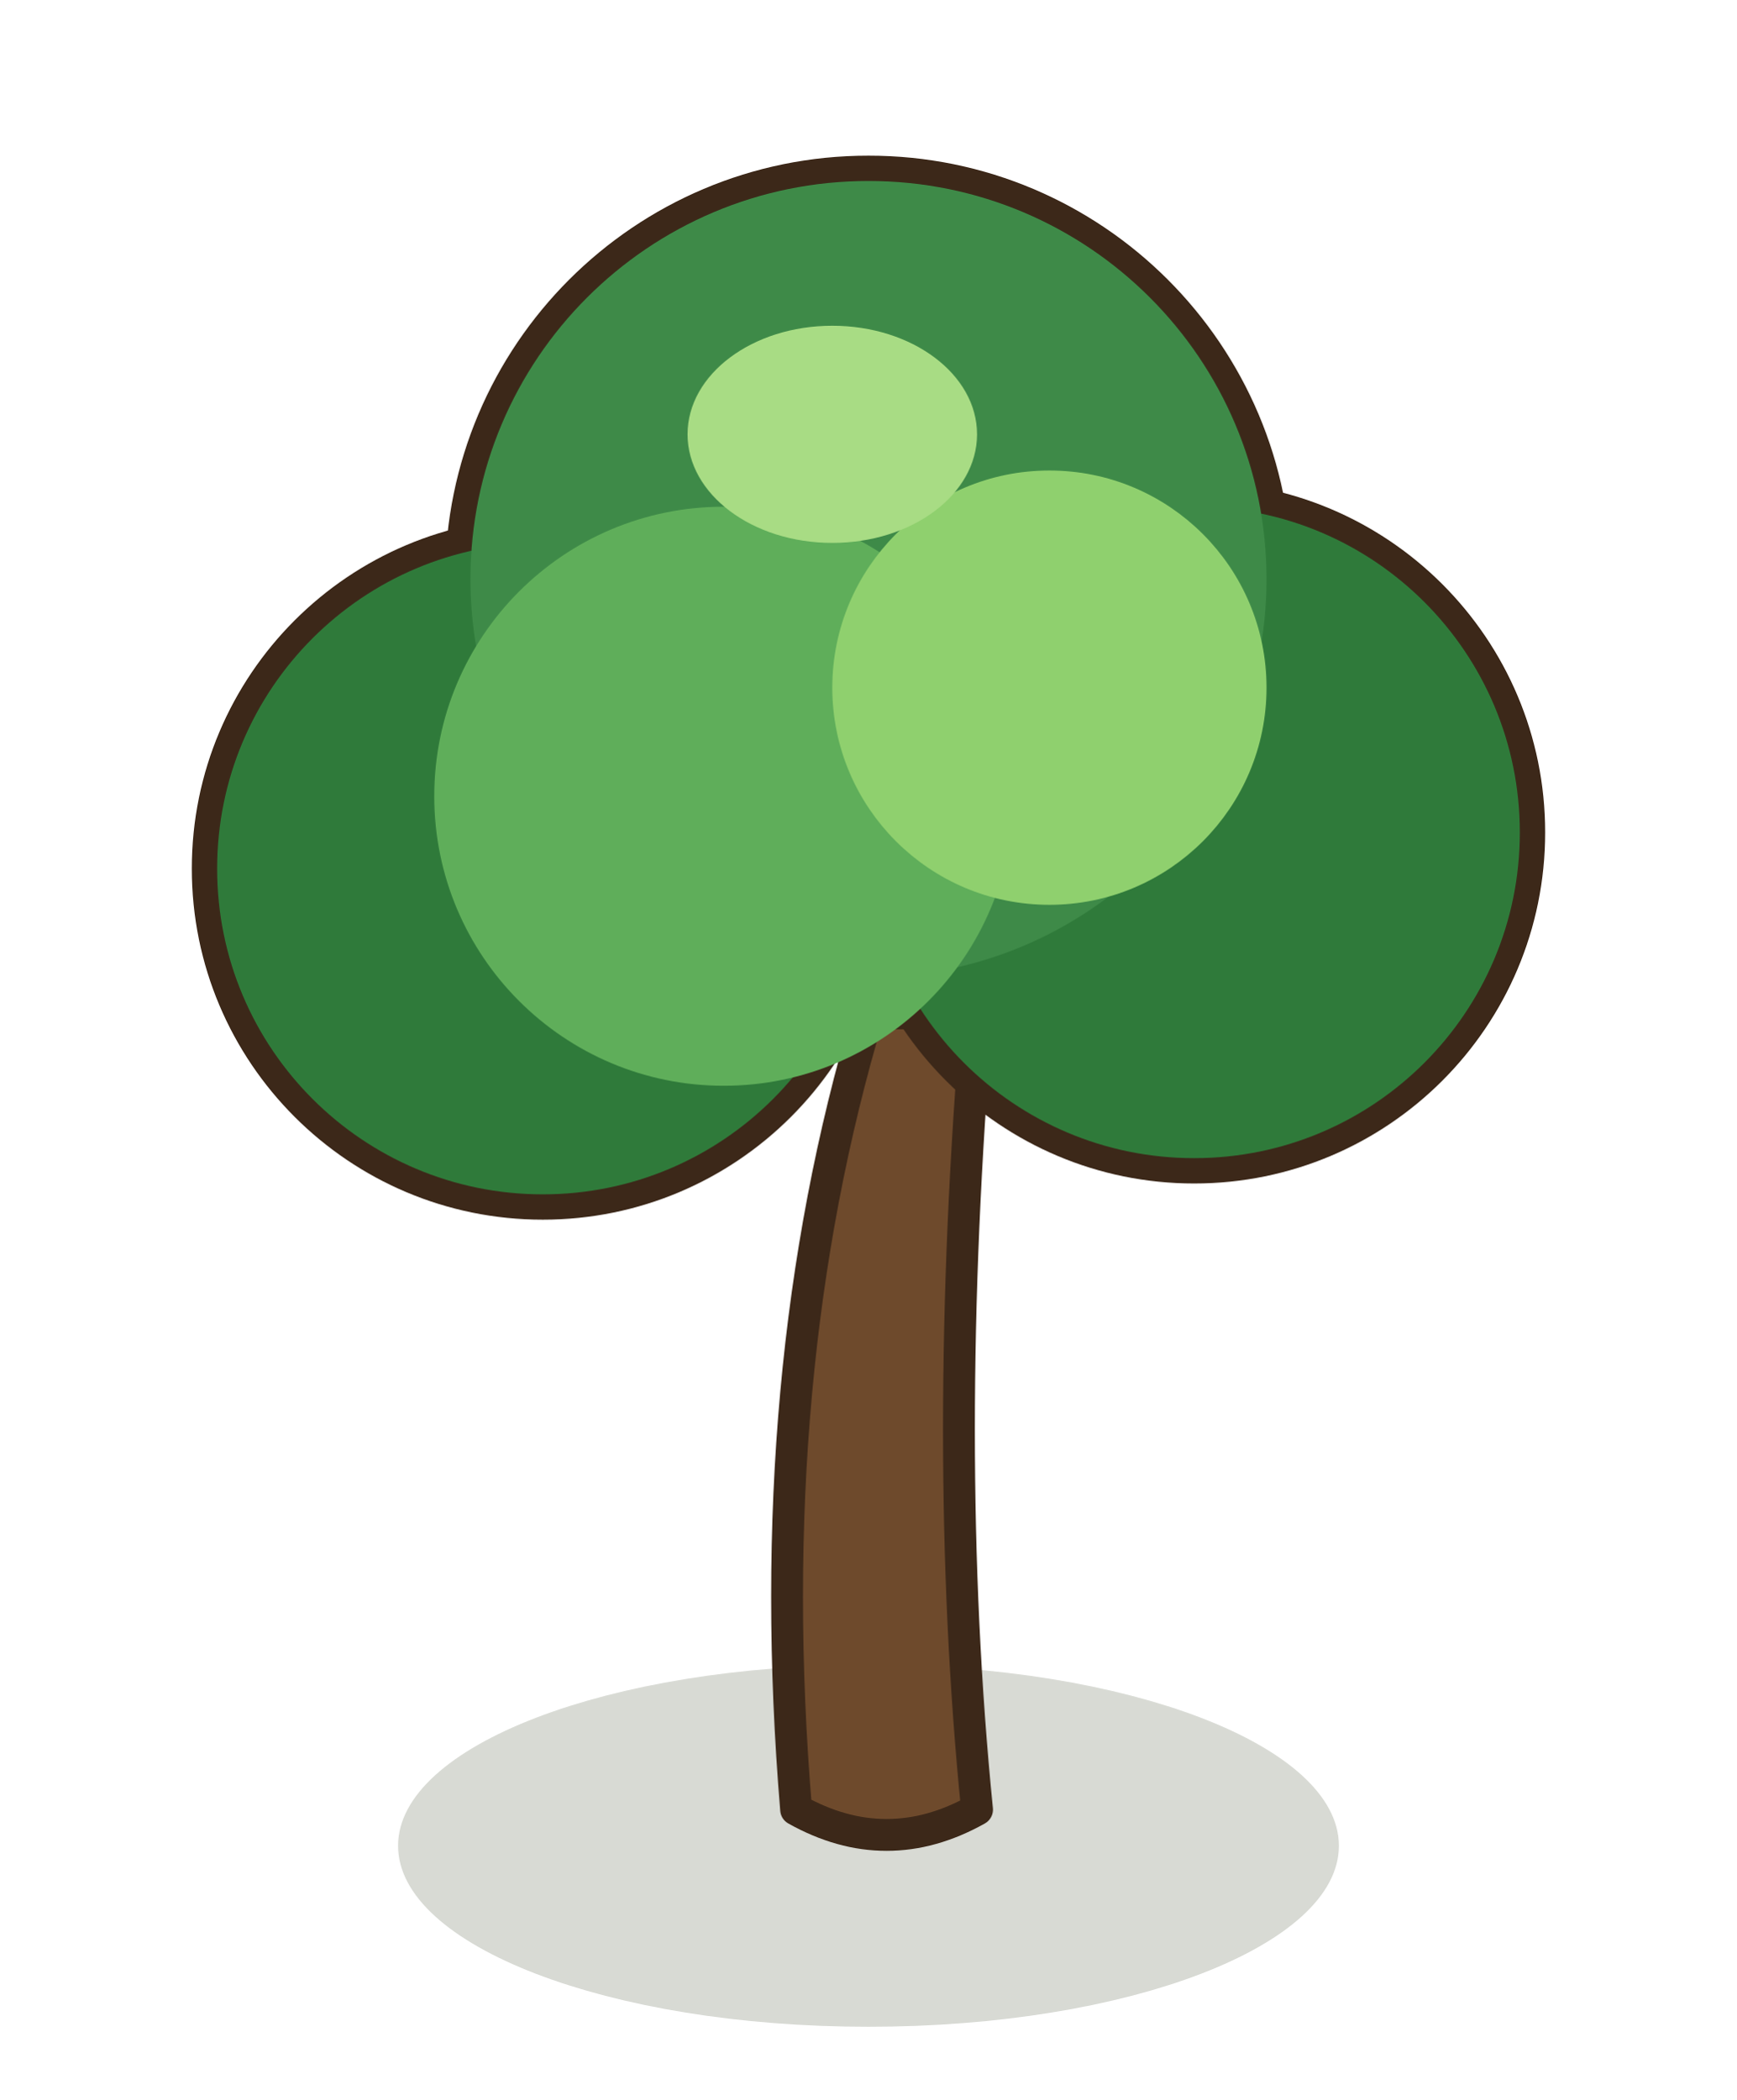
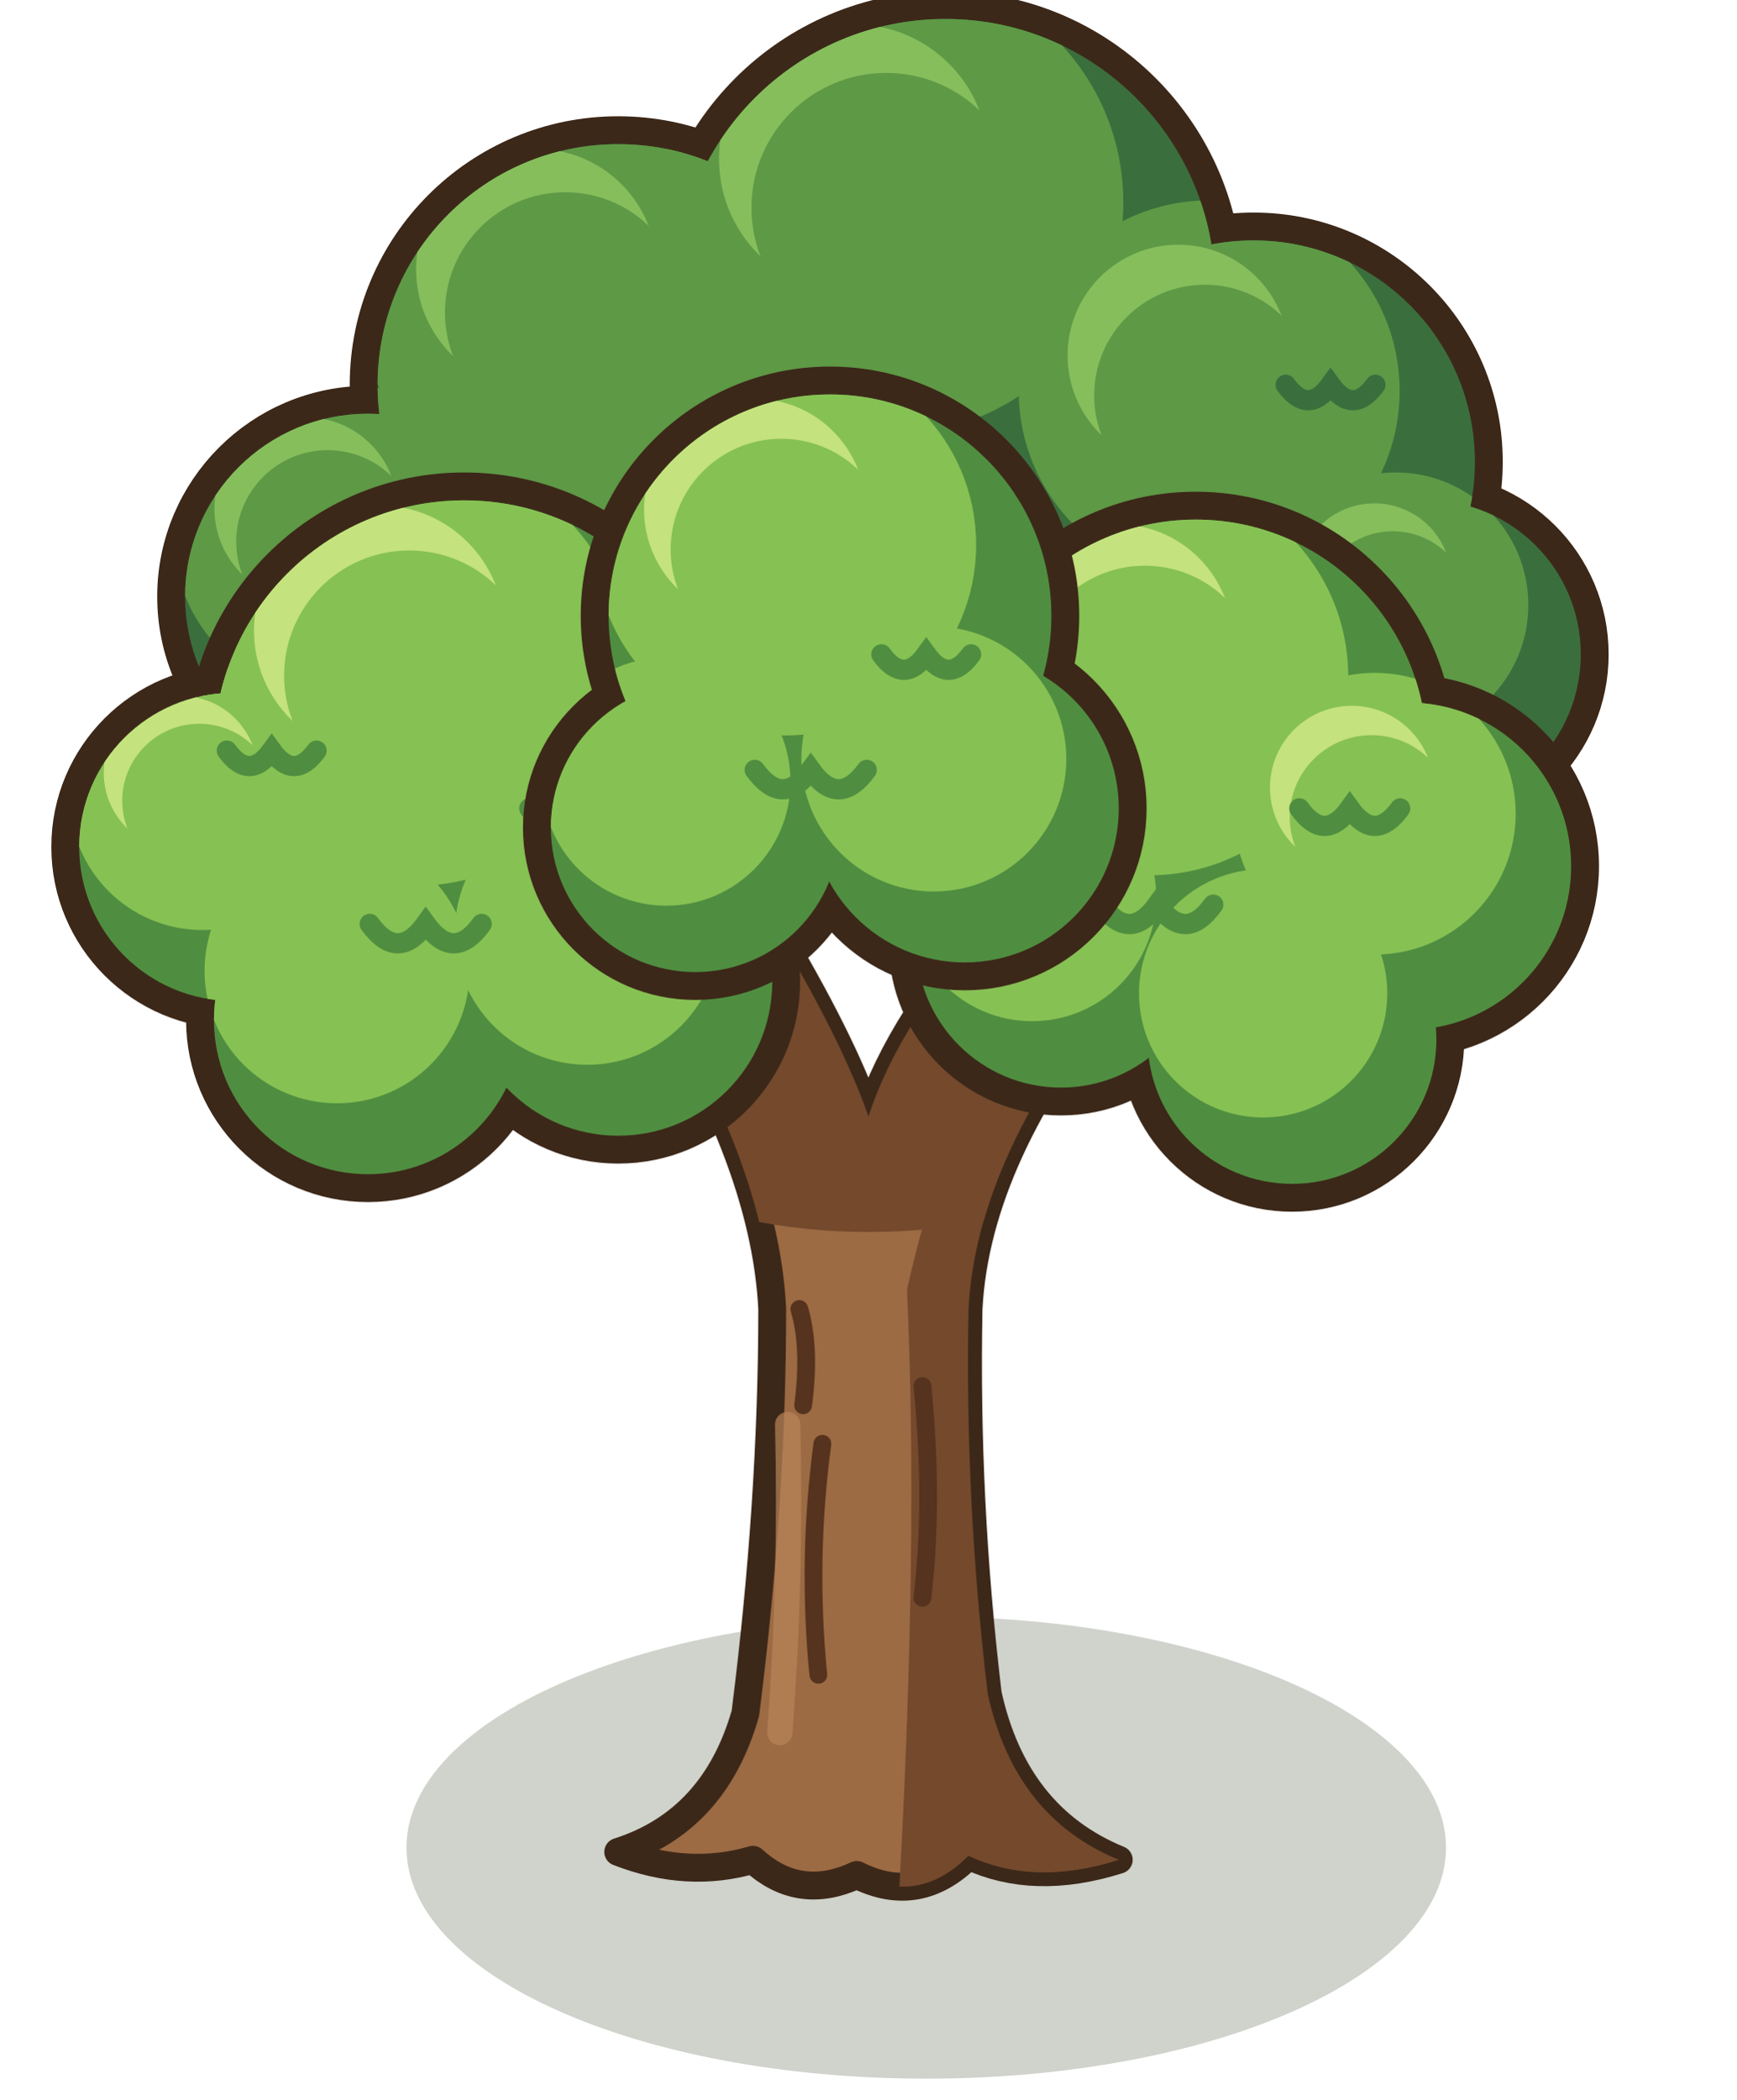
<svg xmlns="http://www.w3.org/2000/svg" width="60" height="72.5" viewBox="-30 -62.5 60 72.5">
  <g transform="scale(1.25)">
-     <ellipse cx="0" cy="1" rx="13" ry="5" fill="rgba(40,55,20,0.18)" stroke="none" />
-     <path d="M-2,0 Q-3,-12 0,-22 L3,-22 Q2,-10 3,0 Q0.5,1.4 -2,0 Z" fill="#6E4A2C" stroke="#3C2819" stroke-width="0.88" stroke-linejoin="round" stroke-linecap="round" />
-     <ellipse cx="-9" cy="-26" rx="9.7" ry="9.7" fill="#3C2819" stroke="none" />
-     <ellipse cx="9" cy="-27" rx="9.7" ry="9.7" fill="#3C2819" stroke="none" />
-     <ellipse cx="0" cy="-34" rx="11.7" ry="11.7" fill="#3C2819" stroke="none" />
-     <ellipse cx="-9" cy="-26" rx="9" ry="9" fill="#2F7A3A" stroke="none" />
-     <ellipse cx="9" cy="-27" rx="9" ry="9" fill="#2F7A3A" stroke="none" />
-     <ellipse cx="0" cy="-34" rx="11" ry="11" fill="#3E8A48" stroke="none" />
-     <ellipse cx="-4" cy="-28" rx="8" ry="8" fill="#5FAE5A" stroke="none" />
-     <ellipse cx="5" cy="-31" rx="6" ry="6" fill="#8FD06E" stroke="none" />
-     <ellipse cx="-1" cy="-38" rx="4" ry="3" fill="#A8DC84" stroke="none" />
+     <g transform="rotate(0) scale(0.7)">
+       <ellipse cx="2.28" cy="1.5" rx="20.52" ry="9.12" fill="rgba(40,55,20,0.22)" stroke="none" />
+       <path d="M-9.88,1.67 Q-6.08,0.46 -4.86,-3.8 Q-3.8,-12.16 -3.8,-19.76 Q-4.1,-25.84 -9.12,-33.44 L-3.8,-34.96 Q-1.06,-30.4 0,-27.36 Q1.22,-31.16 5.32,-35.72 L9.88,-32.68 Q4.26,-25.84 3.95,-19.76 Q3.8,-12.16 4.71,-4.56 Q5.78,0.3 9.88,1.98 Q6.54,3.04 3.95,1.82 Q1.98,3.8 -0.46,2.58 Q-2.74,3.65 -4.56,1.98 Q-7.14,2.74 -9.88,1.67 Z" fill="#9C6A43" stroke="#3C2819" stroke-width="1.1" stroke-linejoin="round" />
+       <defs>
+         <clipPath id="arbppt">
+           <path d="M-9.88,1.67 Q-6.08,0.46 -4.86,-3.8 Q-3.8,-12.16 -3.8,-19.76 Q-4.1,-25.84 -9.12,-33.44 L-3.8,-34.96 Q-1.06,-30.4 0,-27.36 Q1.22,-31.16 5.32,-35.72 L9.88,-32.68 Q4.26,-25.84 3.95,-19.76 Q3.8,-12.16 4.71,-4.56 Q5.78,0.3 9.88,1.98 Q6.54,3.04 3.95,1.82 Q1.98,3.8 -0.46,2.58 Q-2.74,3.65 -4.56,1.98 Q-7.14,2.74 -9.88,1.67 Z" />
+         </clipPath>
+       </defs>
+       <g clip-path="url(#arbppt)">
+         <path d="M1.22,3.04 Q1.98,-10.64 1.52,-20.52 Q3.04,-27.36 6.84,-34.96 L12.16,-34.96 L12.16,3.04 Z" fill="#74492C" />
+         <path d="M3.95,1.82 Q6.08,2.13 9.88,1.98 L10.64,4.56 L3.04,4.56 Z" fill="#74492C" />
+         <ellipse cx="0" cy="-28.88" rx="12.16" ry="6.08" fill="#74492C" />
+         <path d="M-1.98,-5.32 Q-2.43,-9.88 -1.82,-14.44 M2.13,-8.36 Q2.58,-12.16 2.13,-16.72 M-2.58,-15.96 q0.3,-2.28 -0.15,-3.8" fill="none" stroke="#55331E" stroke-width="0.7" stroke-linecap="round" />
+         <path d="M-3.5,-3.04 Q-3.04,-9.12 -3.19,-15.2" fill="none" stroke="#B98458" stroke-width="1" stroke-linecap="round" opacity="0.7" />
+       </g>
+       <circle cx="-9.88" cy="-56.24" r="10.6" fill="#3C2819" />
+       <circle cx="3.04" cy="-60.04" r="11.74" fill="#3C2819" />
+       <circle cx="15.2" cy="-53.2" r="9.84" fill="#3C2819" />
+       <circle cx="-19.76" cy="-47.88" r="8.32" fill="#3C2819" />
+       <circle cx="22.04" cy="-45.6" r="7.18" fill="#3C2819" />
+       <defs>
+         <clipPath id="arbppa">
+           <circle cx="-9.88" cy="-56.24" r="9.5" fill="#000" />
+           <circle cx="3.04" cy="-60.04" r="10.64" fill="#000" />
+           <circle cx="15.2" cy="-53.2" r="8.74" fill="#000" />
+           <circle cx="-19.76" cy="-47.88" r="7.22" fill="#000" />
+           <circle cx="22.04" cy="-45.6" r="6.08" fill="#000" />
+         </clipPath>
+       </defs>
+       <g clip-path="url(#arbppa)">
+         <circle cx="-9.88" cy="-56.24" r="9.5" fill="#3B6E3D" />
+         <circle cx="3.04" cy="-60.04" r="10.64" fill="#3B6E3D" />
+         <circle cx="15.2" cy="-53.2" r="8.74" fill="#3B6E3D" />
+         <circle cx="-19.76" cy="-47.88" r="7.22" fill="#3B6E3D" />
+         <circle cx="22.04" cy="-45.6" r="6.08" fill="#3B6E3D" />
+         <circle cx="-11.78" cy="-59.28" r="8.17" fill="#5E9946" />
+         <circle cx="0.91" cy="-63.44" r="9.15" fill="#5E9946" />
+         <circle cx="13.45" cy="-56" r="7.52" fill="#5E9946" />
+         <circle cx="-21.2" cy="-50.19" r="6.21" fill="#5E9946" />
+         <circle cx="20.82" cy="-47.55" r="5.23" fill="#5E9946" />
+         <circle cx="-13.11" cy="-60.8" r="4.75" fill="#86BE5C" />
+         <circle cx="-0.58" cy="-65.15" r="5.32" fill="#86BE5C" />
+         <circle cx="12.23" cy="-57.4" r="4.37" fill="#86BE5C" />
+         <circle cx="-22.21" cy="-51.35" r="3.61" fill="#86BE5C" />
+         <circle cx="19.97" cy="-48.52" r="3.04" fill="#86BE5C" />
+         <circle cx="-11.97" cy="-59.09" r="4.75" fill="#5E9946" />
+         <circle cx="0.7" cy="-63.23" r="5.32" fill="#5E9946" />
+         <circle cx="13.28" cy="-55.82" r="4.37" fill="#5E9946" />
+         <circle cx="-21.35" cy="-50.05" r="3.61" fill="#5E9946" />
+         <circle cx="20.7" cy="-47.42" r="3.04" fill="#5E9946" />
+         <path d="M-6.77,-52.44 Q-5.67,-50.91 -4.56,-52.44 Q-3.46,-50.91 -2.35,-52.44" fill="none" stroke="#3B6E3D" stroke-width="0.8" stroke-linecap="round" />
+         <path d="M7.89,-50.16 Q8.89,-48.78 9.88,-50.16 Q10.87,-48.78 11.87,-50.16" fill="none" stroke="#3B6E3D" stroke-width="0.8" stroke-linecap="round" />
+         <path d="M16.47,-56.24 Q17.36,-55.02 18.24,-56.24 Q19.12,-55.02 20.01,-56.24" fill="none" stroke="#3B6E3D" stroke-width="0.8" stroke-linecap="round" />
+       </g>
+       <circle cx="12.92" cy="-41.8" r="10.22" fill="#3C2819" />
+       <circle cx="21.28" cy="-37.24" r="7.56" fill="#3C2819" />
+       <circle cx="16.72" cy="-30.4" r="6.8" fill="#3C2819" />
+       <circle cx="7.6" cy="-34.2" r="6.8" fill="#3C2819" />
+       <defs>
+         <clipPath id="arbppb">
+           <circle cx="12.92" cy="-41.8" r="9.12" fill="#000" />
+           <circle cx="21.28" cy="-37.24" r="6.46" fill="#000" />
+           <circle cx="16.72" cy="-30.4" r="5.7" fill="#000" />
+           <circle cx="7.6" cy="-34.2" r="5.7" fill="#000" />
+         </clipPath>
+       </defs>
+       <g clip-path="url(#arbppb)">
+         <circle cx="12.92" cy="-41.8" r="9.12" fill="#4F8E40" />
+         <circle cx="21.28" cy="-37.24" r="6.46" fill="#4F8E40" />
+         <circle cx="16.72" cy="-30.4" r="5.7" fill="#4F8E40" />
+         <circle cx="7.6" cy="-34.2" r="5.7" fill="#4F8E40" />
+         <circle cx="11.1" cy="-44.72" r="7.84" fill="#86C153" />
+         <circle cx="19.99" cy="-39.31" r="5.56" fill="#86C153" />
+         <circle cx="15.58" cy="-32.22" r="4.9" fill="#86C153" />
+         <circle cx="6.46" cy="-36.02" r="4.9" fill="#86C153" />
+         <circle cx="9.82" cy="-46.18" r="4.56" fill="#C4E27E" />
+         <circle cx="19.08" cy="-40.34" r="3.23" fill="#C4E27E" />
+         <circle cx="10.91" cy="-44.54" r="4.56" fill="#86C153" />
+         <circle cx="19.86" cy="-39.18" r="3.23" fill="#86C153" />
+         <path d="M9.19,-35.72 Q10.3,-34.19 11.4,-35.72 Q12.51,-34.19 13.61,-35.72" fill="none" stroke="#4F8E40" stroke-width="0.8" stroke-linecap="round" />
+         <path d="M17.01,-39.52 Q18.01,-38.14 19,-39.52 Q19.99,-38.14 20.99,-39.52" fill="none" stroke="#4F8E40" stroke-width="0.8" stroke-linecap="round" />
+       </g>
+       <circle cx="-15.96" cy="-41.8" r="10.98" fill="#3C2819" />
+       <circle cx="-25.08" cy="-38" r="7.18" fill="#3C2819" />
+       <circle cx="-19.76" cy="-31.16" r="7.18" fill="#3C2819" />
+       <circle cx="-9.88" cy="-32.68" r="7.18" fill="#3C2819" />
+       <defs>
+         <clipPath id="arbppc">
+           <circle cx="-15.96" cy="-41.8" r="9.88" fill="#000" />
+           <circle cx="-25.08" cy="-38" r="6.08" fill="#000" />
+           <circle cx="-19.76" cy="-31.16" r="6.08" fill="#000" />
+           <circle cx="-9.88" cy="-32.68" r="6.08" fill="#000" />
+         </clipPath>
+       </defs>
+       <g clip-path="url(#arbppc)">
+         <circle cx="-15.96" cy="-41.8" r="9.88" fill="#4F8E40" />
+         <circle cx="-25.08" cy="-38" r="6.08" fill="#4F8E40" />
+         <circle cx="-19.76" cy="-31.16" r="6.08" fill="#4F8E40" />
+         <circle cx="-9.88" cy="-32.68" r="6.08" fill="#4F8E40" />
+         <circle cx="-17.94" cy="-44.96" r="8.5" fill="#86C153" />
+         <circle cx="-26.3" cy="-39.95" r="5.23" fill="#86C153" />
+         <circle cx="-20.98" cy="-33.11" r="5.23" fill="#86C153" />
+         <circle cx="-11.1" cy="-34.63" r="5.23" fill="#86C153" />
+         <circle cx="-19.32" cy="-46.54" r="4.94" fill="#C4E27E" />
+         <circle cx="-27.15" cy="-40.92" r="3.04" fill="#C4E27E" />
+         <circle cx="-18.13" cy="-44.76" r="4.94" fill="#86C153" />
+         <circle cx="-26.42" cy="-39.82" r="3.04" fill="#86C153" />
+         <path d="M-19.69,-34.96 Q-18.58,-33.43 -17.48,-34.96 Q-16.37,-33.43 -15.27,-34.96" fill="none" stroke="#4F8E40" stroke-width="0.8" stroke-linecap="round" />
+         <path d="M-13.39,-39.52 Q-12.39,-38.14 -11.4,-39.52 Q-10.41,-38.14 -9.41,-39.52" fill="none" stroke="#4F8E40" stroke-width="0.8" stroke-linecap="round" />
+         <path d="M-25.33,-41.8 Q-24.44,-40.58 -23.56,-41.8 Q-22.68,-40.58 -21.79,-41.8" fill="none" stroke="#4F8E40" stroke-width="0.8" stroke-linecap="round" />
+       </g>
+       <circle cx="-1.52" cy="-47.12" r="9.84" fill="#3C2819" />
+       <circle cx="-6.84" cy="-38.76" r="6.8" fill="#3C2819" />
+       <circle cx="3.8" cy="-39.52" r="7.18" fill="#3C2819" />
+       <defs>
+         <clipPath id="arbppd">
+           <circle cx="-1.52" cy="-47.12" r="8.74" fill="#000" />
+           <circle cx="-6.84" cy="-38.76" r="5.7" fill="#000" />
+           <circle cx="3.8" cy="-39.52" r="6.08" fill="#000" />
+         </clipPath>
+       </defs>
+       <g clip-path="url(#arbppd)">
+         <circle cx="-1.52" cy="-47.12" r="8.74" fill="#4F8E40" />
+         <circle cx="-6.84" cy="-38.76" r="5.7" fill="#4F8E40" />
+         <circle cx="3.8" cy="-39.52" r="6.08" fill="#4F8E40" />
+         <circle cx="-3.27" cy="-49.92" r="7.52" fill="#86C153" />
+         <circle cx="-7.98" cy="-40.58" r="4.9" fill="#86C153" />
+         <circle cx="2.58" cy="-41.47" r="5.23" fill="#86C153" />
+         <circle cx="-4.49" cy="-51.32" r="4.37" fill="#C4E27E" />
+         <circle cx="-3.44" cy="-49.74" r="4.37" fill="#86C153" />
+         <path d="M-4.49,-41.04 Q-3.38,-39.51 -2.28,-41.04 Q-1.18,-39.51 -0.07,-41.04" fill="none" stroke="#4F8E40" stroke-width="0.8" stroke-linecap="round" />
+         <path d="M0.51,-45.6 Q1.4,-44.38 2.28,-45.6 Q3.16,-44.38 4.05,-45.6" fill="none" stroke="#4F8E40" stroke-width="0.8" stroke-linecap="round" />
+       </g>
+     </g>
  </g>
</svg>
